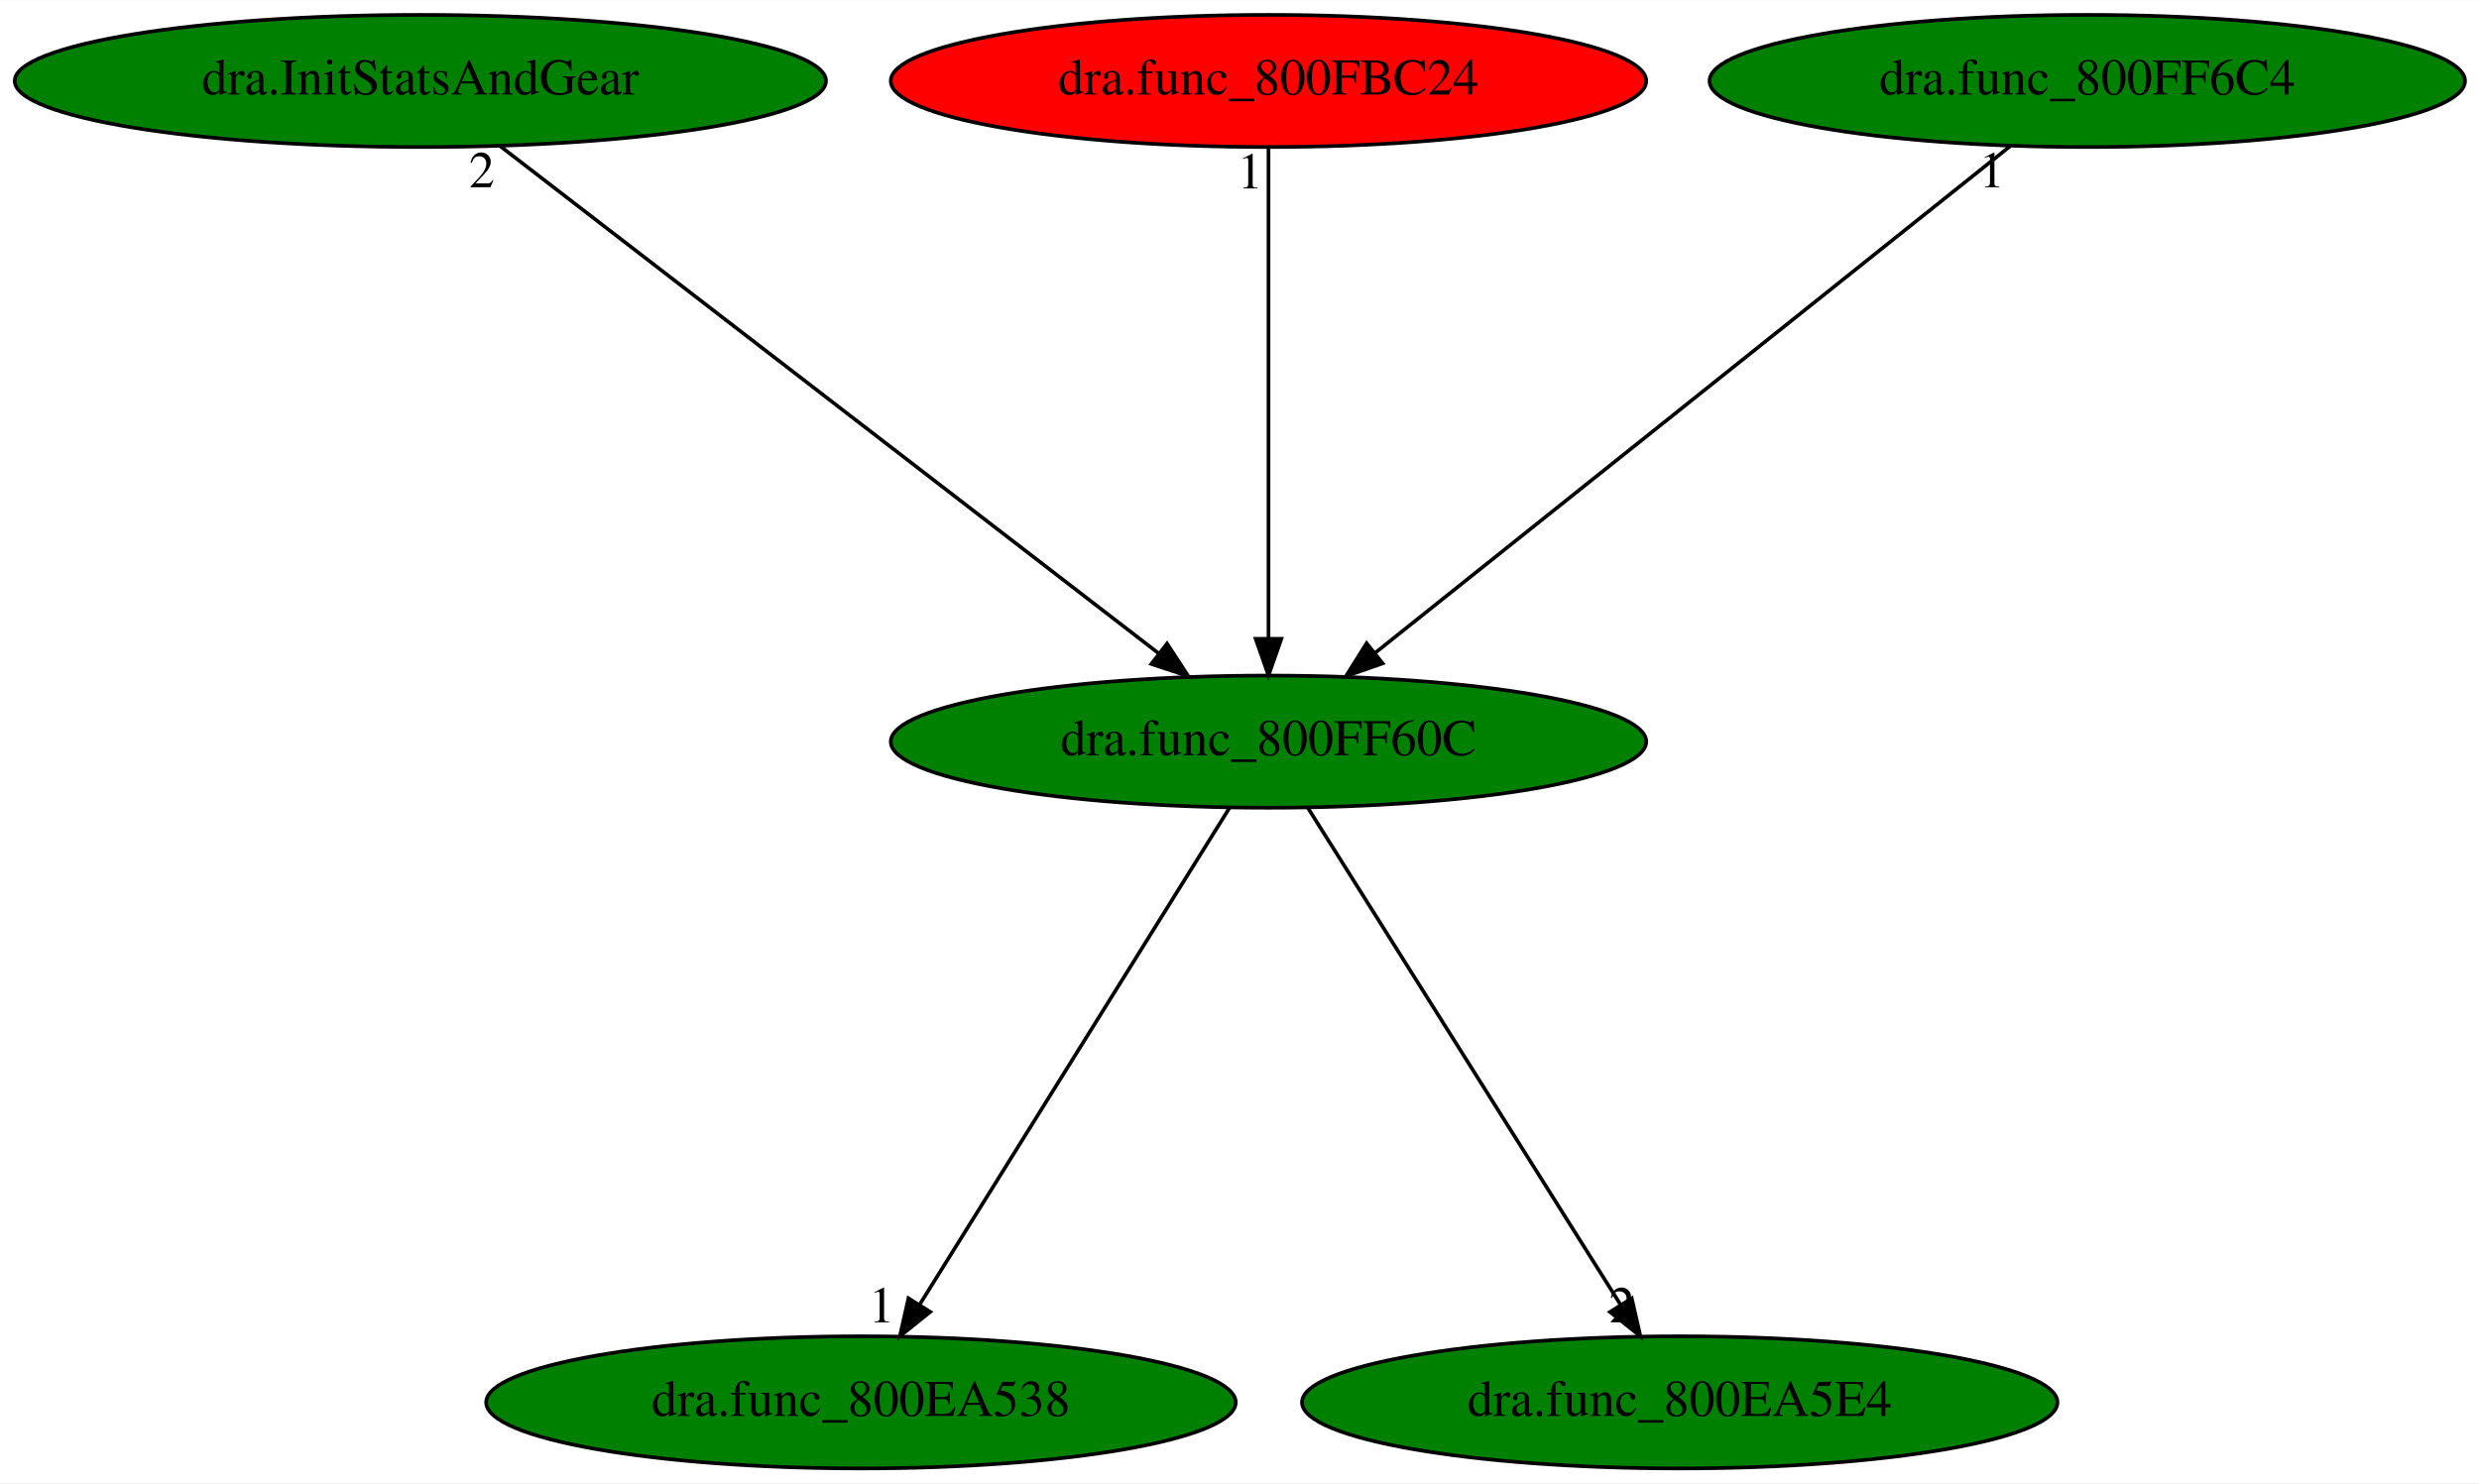
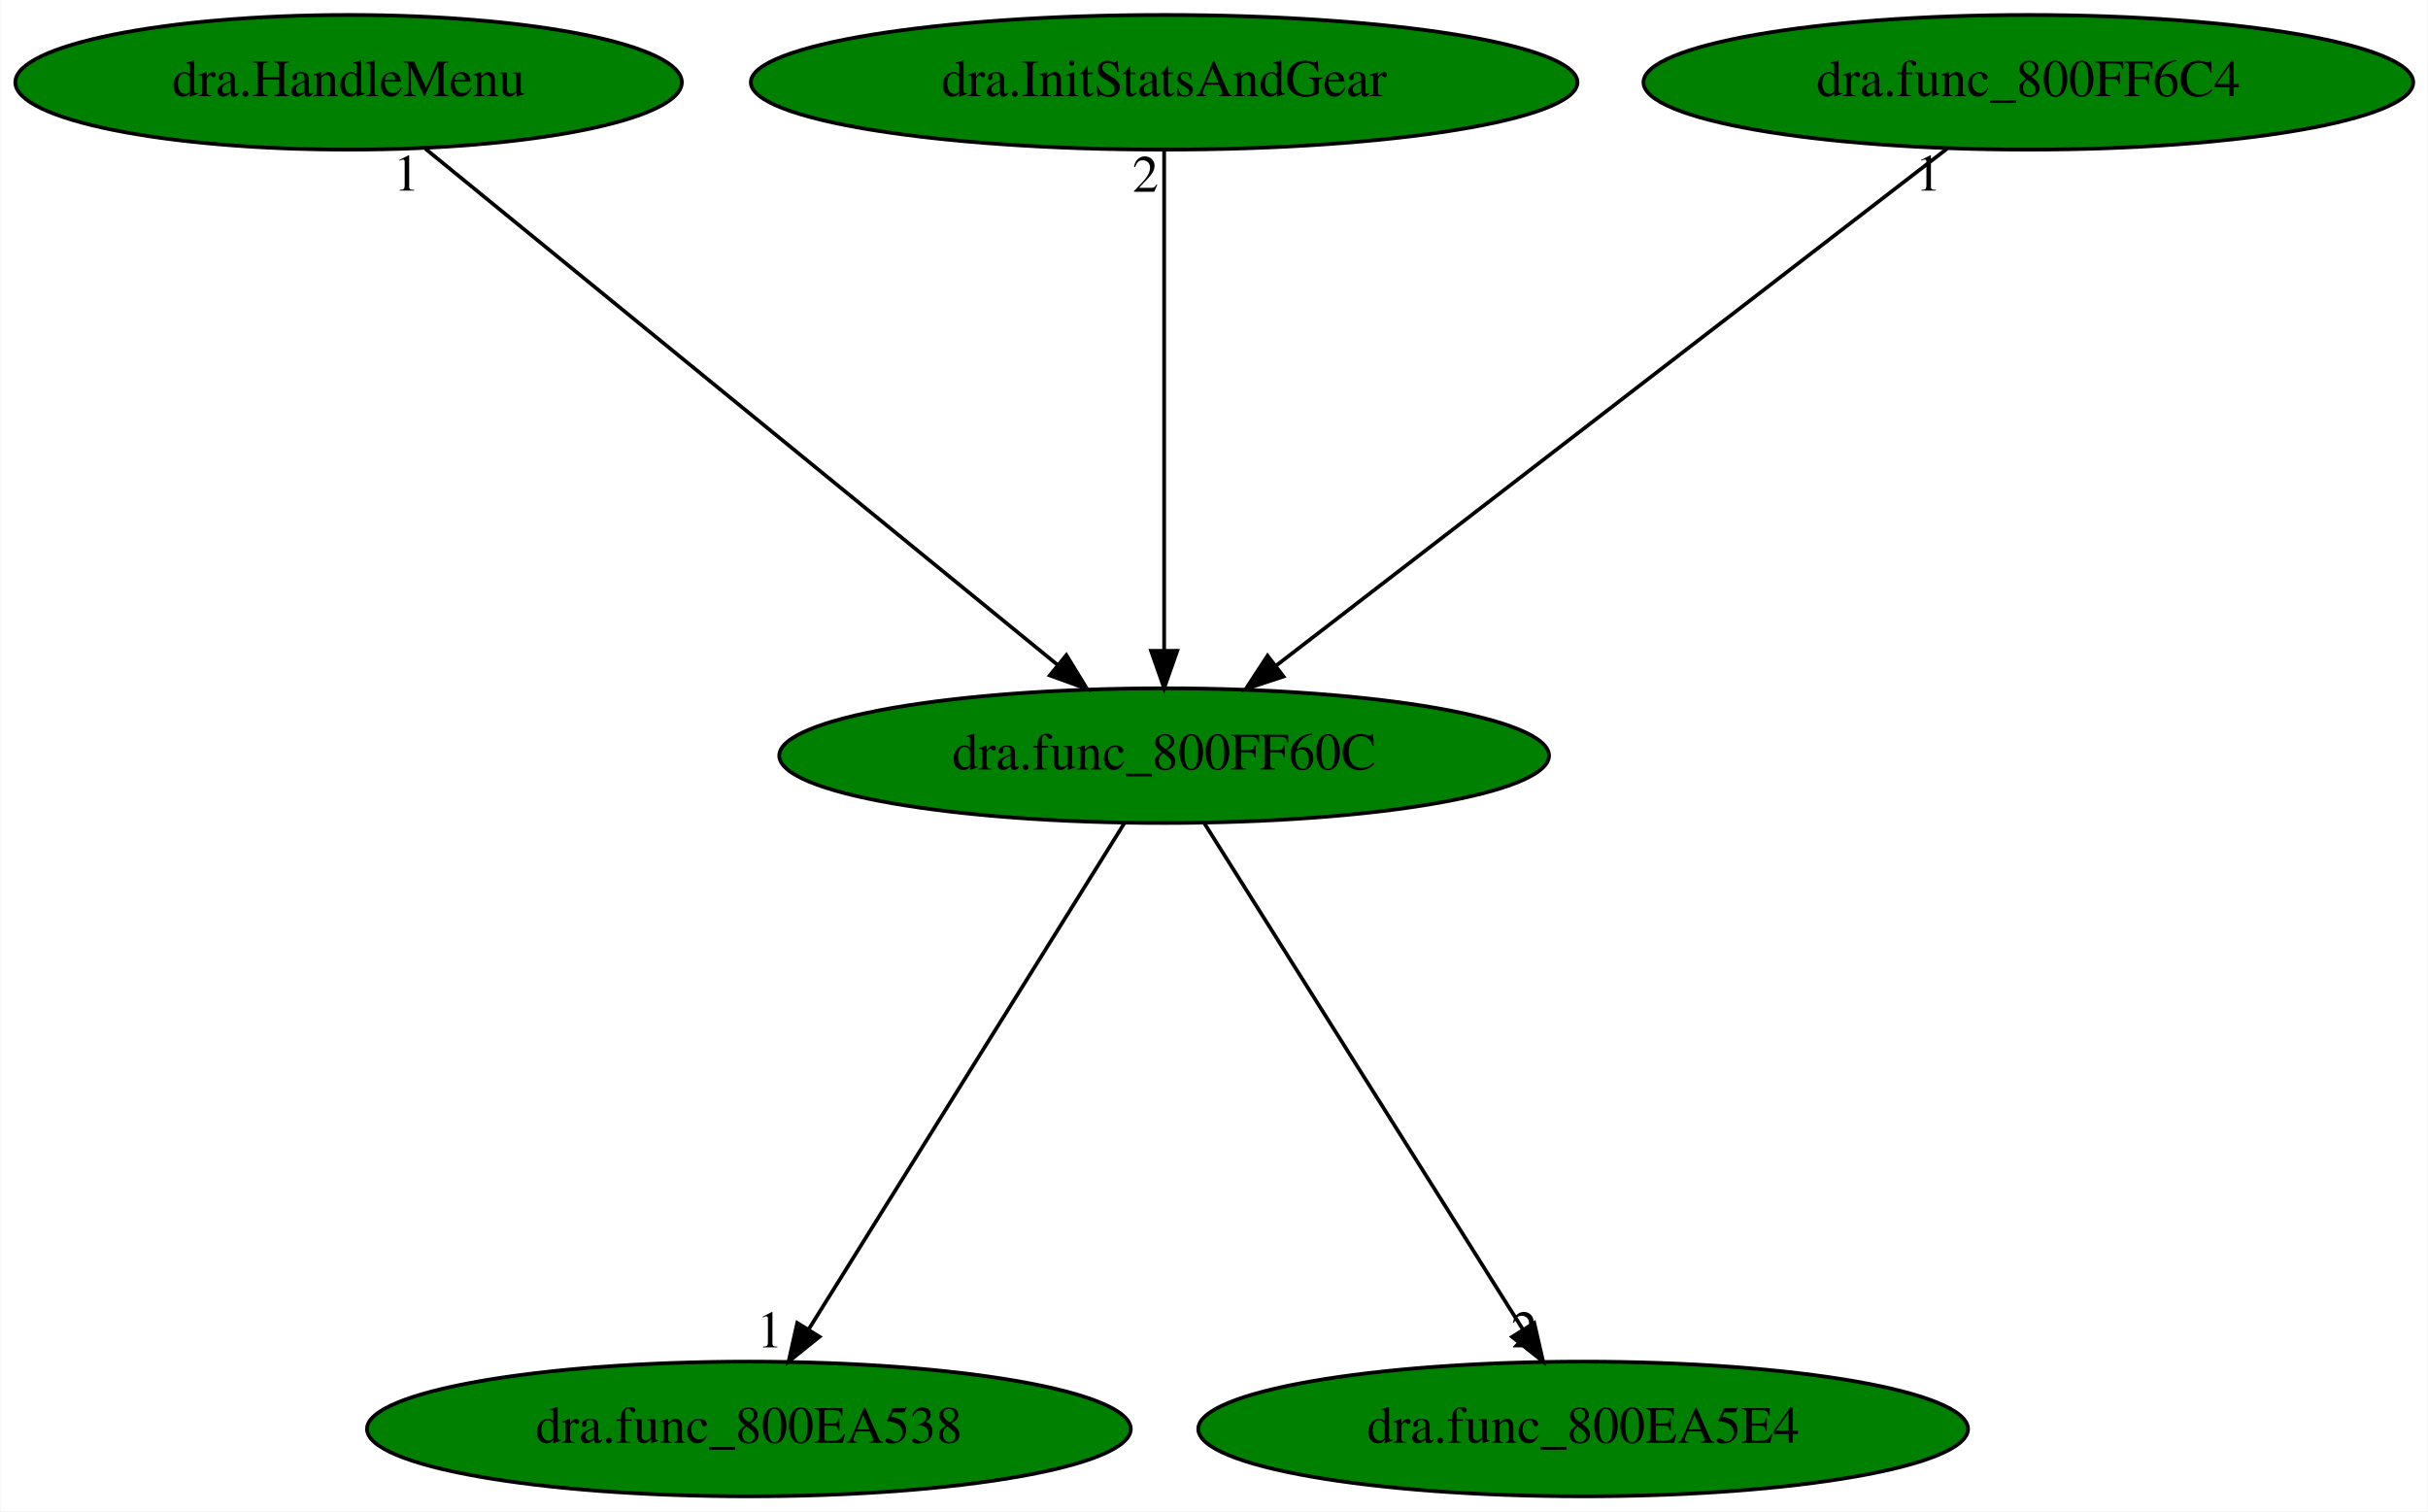
- <svg xmlns="http://www.w3.org/2000/svg" xmlns:xlink="http://www.w3.org/1999/xlink" width="675pt" height="404pt" viewBox="0.00 0.00 675.18 404.00">
+ <svg xmlns="http://www.w3.org/2000/svg" xmlns:xlink="http://www.w3.org/1999/xlink" width="649pt" height="404pt" viewBox="0.00 0.00 648.73 404.00">
  <g id="graph0" class="graph" transform="scale(1 1) rotate(0) translate(4 400)">
-     <polygon fill="white" stroke="transparent" points="-4,4 -4,-400 671.18,-400 671.18,4 -4,4" />
+     <polygon fill="white" stroke="transparent" points="-4,4 -4,-400 644.73,-400 644.73,4 -4,4" />
    <g id="node1" class="node">
-       <ellipse fill="green" stroke="black" cx="341.49" cy="-198" rx="102.88" ry="18" />
-       <text text-anchor="middle" x="341.49" y="-194.3" font-family="Times,serif" font-size="14.00">dra.func_800FF60C</text>
+       <ellipse fill="green" stroke="black" cx="307.04" cy="-198" rx="102.88" ry="18" />
+       <text text-anchor="middle" x="307.04" y="-194.3" font-family="Times,serif" font-size="14.00">dra.func_800FF60C</text>
    </g>
    <g id="node2" class="node">
      <g id="a_node2">
        <a xlink:href="dra.func_800EA538.svg" xlink:title="dra.func_800EA538">
-           <ellipse fill="green" stroke="black" cx="230.49" cy="-18" rx="102.08" ry="18" />
-           <text text-anchor="middle" x="230.49" y="-14.3" font-family="Times,serif" font-size="14.00">dra.func_800EA538</text>
+           <ellipse fill="green" stroke="black" cx="196.04" cy="-18" rx="102.08" ry="18" />
+           <text text-anchor="middle" x="196.04" y="-14.3" font-family="Times,serif" font-size="14.00">dra.func_800EA538</text>
        </a>
      </g>
    </g>
    <g id="edge1" class="edge">
-       <path fill="none" stroke="black" d="M330.85,-179.93C311.29,-148.57 269.53,-81.6 246.52,-44.71" />
-       <polygon fill="black" stroke="black" points="249.36,-42.65 241.1,-36.02 243.42,-46.35 249.36,-42.65" />
-       <text text-anchor="middle" x="236.1" y="-39.82" font-family="Times,serif" font-size="14.00">1</text>
+       <path fill="none" stroke="black" d="M296.4,-179.93C276.84,-148.57 235.08,-81.6 212.07,-44.71" />
+       <polygon fill="black" stroke="black" points="214.91,-42.65 206.65,-36.02 208.97,-46.35 214.91,-42.65" />
+       <text text-anchor="middle" x="201.65" y="-39.82" font-family="Times,serif" font-size="14.00">1</text>
    </g>
    <g id="node3" class="node">
      <g id="a_node3">
        <a xlink:href="dra.func_800EA5E4.svg" xlink:title="dra.func_800EA5E4">
-           <ellipse fill="green" stroke="black" cx="453.49" cy="-18" rx="102.88" ry="18" />
-           <text text-anchor="middle" x="453.49" y="-14.3" font-family="Times,serif" font-size="14.00">dra.func_800EA5E4</text>
+           <ellipse fill="green" stroke="black" cx="419.04" cy="-18" rx="102.88" ry="18" />
+           <text text-anchor="middle" x="419.04" y="-14.3" font-family="Times,serif" font-size="14.00">dra.func_800EA5E4</text>
        </a>
      </g>
    </g>
    <g id="edge2" class="edge">
-       <path fill="none" stroke="black" d="M352.23,-179.93C371.96,-148.57 414.1,-81.6 437.31,-44.71" />
-       <polygon fill="black" stroke="black" points="440.42,-46.34 442.78,-36.02 434.5,-42.62 440.42,-46.34" />
-       <text text-anchor="middle" x="437.78" y="-39.82" font-family="Times,serif" font-size="14.00">2</text>
+       <path fill="none" stroke="black" d="M317.78,-179.93C337.52,-148.57 379.65,-81.6 402.87,-44.71" />
+       <polygon fill="black" stroke="black" points="405.97,-46.34 408.34,-36.02 400.05,-42.62 405.97,-46.34" />
+       <text text-anchor="middle" x="403.34" y="-39.82" font-family="Times,serif" font-size="14.00">2</text>
    </g>
    <g id="node4" class="node">
      <g id="a_node4">
-         <a xlink:href="dra.InitStatsAndGear.svg" xlink:title="dra.InitStatsAndGear">
-           <ellipse fill="green" stroke="black" cx="110.49" cy="-378" rx="110.48" ry="18" />
-           <text text-anchor="middle" x="110.49" y="-374.3" font-family="Times,serif" font-size="14.00">dra.InitStatsAndGear</text>
+         <a xlink:href="dra.HandleMenu.svg" xlink:title="dra.HandleMenu">
+           <ellipse fill="green" stroke="black" cx="89.04" cy="-378" rx="89.08" ry="18" />
+           <text text-anchor="middle" x="89.04" y="-374.3" font-family="Times,serif" font-size="14.00">dra.HandleMenu</text>
        </a>
      </g>
    </g>
    <g id="edge3" class="edge">
-       <path fill="none" stroke="black" d="M132.22,-360.25C173.76,-328.25 264.46,-258.36 311.64,-222" />
-       <polygon fill="black" stroke="black" points="313.86,-224.71 319.65,-215.83 309.59,-219.16 313.86,-224.71" />
-       <text text-anchor="middle" x="127.22" y="-349.05" font-family="Times,serif" font-size="14.00">2</text>
+       <path fill="none" stroke="black" d="M109.55,-360.25C148.67,-328.32 233.99,-258.65 278.59,-222.23" />
+       <polygon fill="black" stroke="black" points="280.9,-224.87 286.43,-215.83 276.47,-219.44 280.9,-224.87" />
+       <text text-anchor="middle" x="104.55" y="-349.05" font-family="Times,serif" font-size="14.00">1</text>
    </g>
    <g id="node5" class="node">
      <g id="a_node5">
-         <a xlink:href="dra.func_800FBC24.svg" xlink:title="dra.func_800FBC24">
-           <ellipse fill="red" stroke="black" cx="341.49" cy="-378" rx="102.88" ry="18" />
-           <text text-anchor="middle" x="341.49" y="-374.3" font-family="Times,serif" font-size="14.00">dra.func_800FBC24</text>
+         <a xlink:href="dra.InitStatsAndGear.svg" xlink:title="dra.InitStatsAndGear">
+           <ellipse fill="green" stroke="black" cx="307.04" cy="-378" rx="110.48" ry="18" />
+           <text text-anchor="middle" x="307.04" y="-374.3" font-family="Times,serif" font-size="14.00">dra.InitStatsAndGear</text>
        </a>
      </g>
    </g>
    <g id="edge4" class="edge">
-       <path fill="none" stroke="black" d="M341.49,-359.93C341.49,-328.97 341.49,-263.3 341.49,-226.13" />
-       <polygon fill="black" stroke="black" points="344.99,-226.02 341.49,-216.02 337.99,-226.02 344.99,-226.02" />
-       <text text-anchor="middle" x="336.49" y="-348.73" font-family="Times,serif" font-size="14.00">1</text>
+       <path fill="none" stroke="black" d="M307.04,-359.93C307.04,-328.97 307.04,-263.3 307.04,-226.13" />
+       <polygon fill="black" stroke="black" points="310.54,-226.02 307.04,-216.02 303.54,-226.02 310.54,-226.02" />
+       <text text-anchor="middle" x="302.04" y="-348.73" font-family="Times,serif" font-size="14.00">2</text>
    </g>
    <g id="node6" class="node">
      <g id="a_node6">
        <a xlink:href="dra.func_800FF6C4.svg" xlink:title="dra.func_800FF6C4">
-           <ellipse fill="green" stroke="black" cx="564.49" cy="-378" rx="102.88" ry="18" />
-           <text text-anchor="middle" x="564.49" y="-374.3" font-family="Times,serif" font-size="14.00">dra.func_800FF6C4</text>
+           <ellipse fill="green" stroke="black" cx="538.04" cy="-378" rx="102.88" ry="18" />
+           <text text-anchor="middle" x="538.04" y="-374.3" font-family="Times,serif" font-size="14.00">dra.func_800FF6C4</text>
        </a>
      </g>
    </g>
    <g id="edge5" class="edge">
-       <path fill="none" stroke="black" d="M543.51,-360.25C503.5,-328.32 416.22,-258.65 370.59,-222.23" />
-       <polygon fill="black" stroke="black" points="372.58,-219.33 362.58,-215.83 368.21,-224.8 372.58,-219.33" />
-       <text text-anchor="middle" x="538.51" y="-349.05" font-family="Times,serif" font-size="14.00">1</text>
+       <path fill="none" stroke="black" d="M516.31,-360.25C474.78,-328.25 384.07,-258.36 336.89,-222" />
+       <polygon fill="black" stroke="black" points="338.94,-219.16 328.88,-215.83 334.67,-224.71 338.94,-219.16" />
+       <text text-anchor="middle" x="511.31" y="-349.05" font-family="Times,serif" font-size="14.00">1</text>
    </g>
  </g>
</svg>
